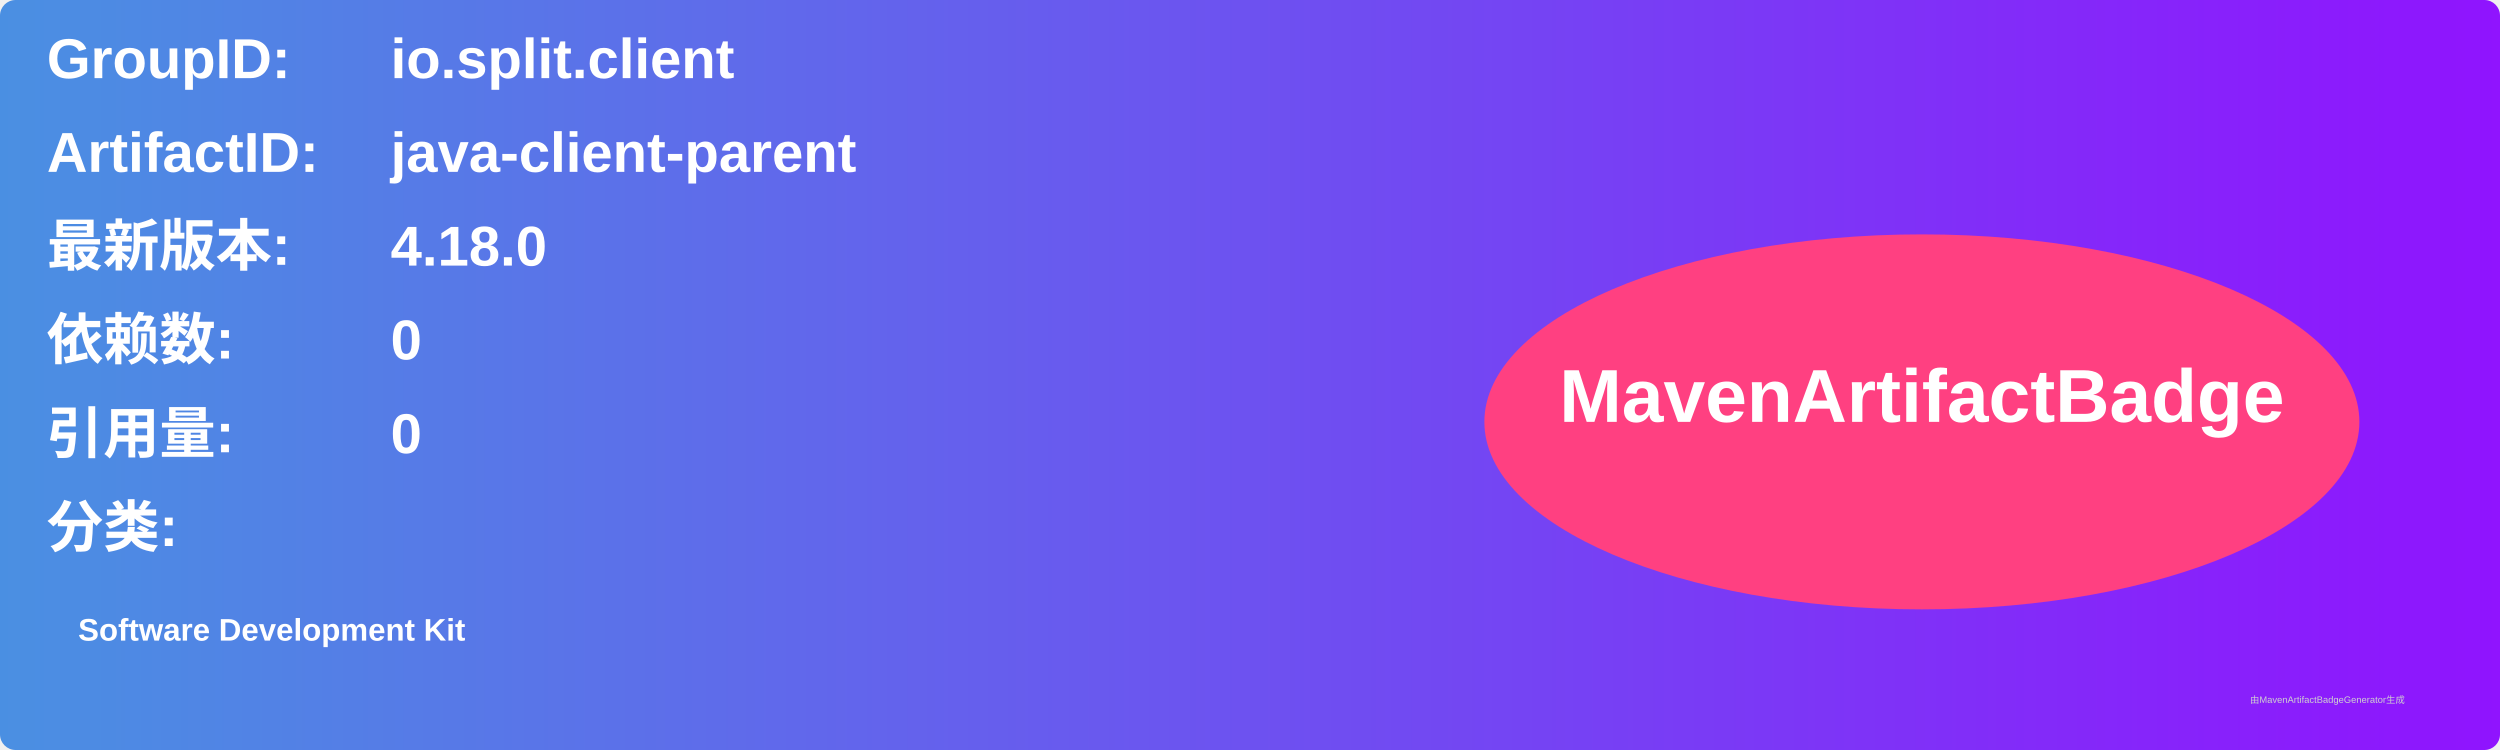
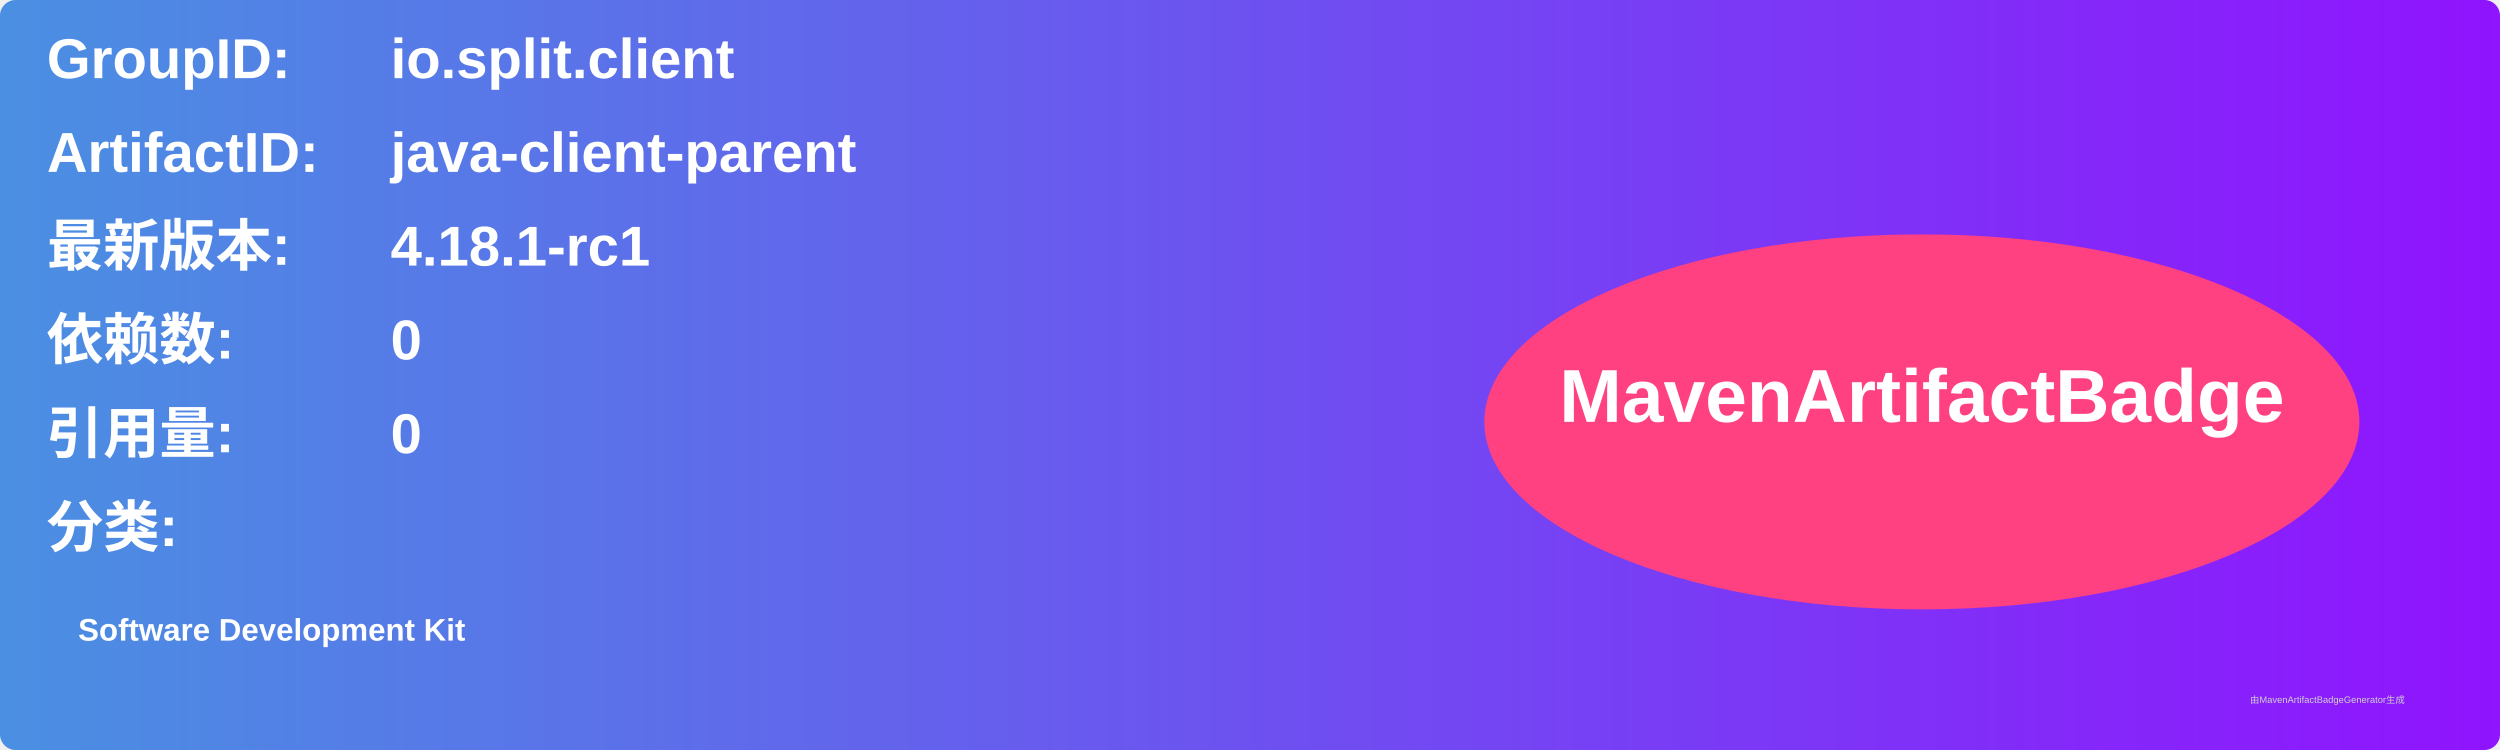
<svg xmlns="http://www.w3.org/2000/svg" width="800" height="240" viewBox="0 0 800 240">
  <linearGradient id="grad" x1="0%" y1="0%" x2="100%" y2="0%">
    <stop offset="0%" stop-color="#4a90e2" />
    <stop offset="100%" stop-color="#9013fe" />
  </linearGradient>
  <rect width="100%" height="100%" rx="5" ry="5" fill="url(#grad)" />
  <g transform="translate(15, 15)">
    <text x="0" y="10" font-family="Arial" font-size="18" fill="white" font-weight="bold" width="260">GroupID:</text>
    <text x="110" y="10" font-family="Arial" font-size="18" fill="white" font-weight="bold" width="460">io.split.client</text>
    <text x="0" y="40" font-family="Arial" font-size="18" fill="white" font-weight="bold" width="260">ArtifactID:</text>
    <text x="110" y="40" font-family="Arial" font-size="18" fill="white" font-weight="bold" width="460">java-client-parent</text>
    <text x="0" y="70" font-family="Arial" font-size="18" fill="white" font-weight="bold">最新版本:</text>
    <text x="110" y="70" font-family="Arial" font-size="18" fill="white" font-weight="bold">
-       <tspan font-weight="bold">4.18.0</tspan>
+       <tspan font-weight="bold">4.18.1-rc1</tspan>
    </text>
    <text x="0" y="100" font-family="Arial" font-size="18" fill="white" font-weight="bold">依赖数: </text>
    <text x="110" y="100" font-family="Arial" font-size="18" fill="white">
      <tspan font-weight="bold">0</tspan>
    </text>
    <text x="0" y="130" font-family="Arial" font-size="18" fill="white" font-weight="bold">引用量: </text>
    <text x="110" y="130" font-family="Arial" font-size="18" fill="white">
      <tspan font-weight="bold">0</tspan>
    </text>
    <text x="0" y="160" font-family="Arial" font-size="18" fill="white" font-weight="bold">分类:</text>
    <text x="10" y="190" font-family="Arial" font-size="10" fill="white">
      <tspan font-weight="bold">Software Development Kit</tspan>
    </text>
    <ellipse cx="600" cy="120" rx="140" ry="60" fill="#ff4081" />
    <text x="600" y="120" text-anchor="middle" font-family="Arial" font-size="24" fill="white" font-weight="bold">MavenArtifactBadge</text>
  </g>
  <text x="720" y="225" font-family="Arial" font-size="3" fill="#d0d0d0">由MavenArtifactBadgeGenerator生成</text>
</svg>
